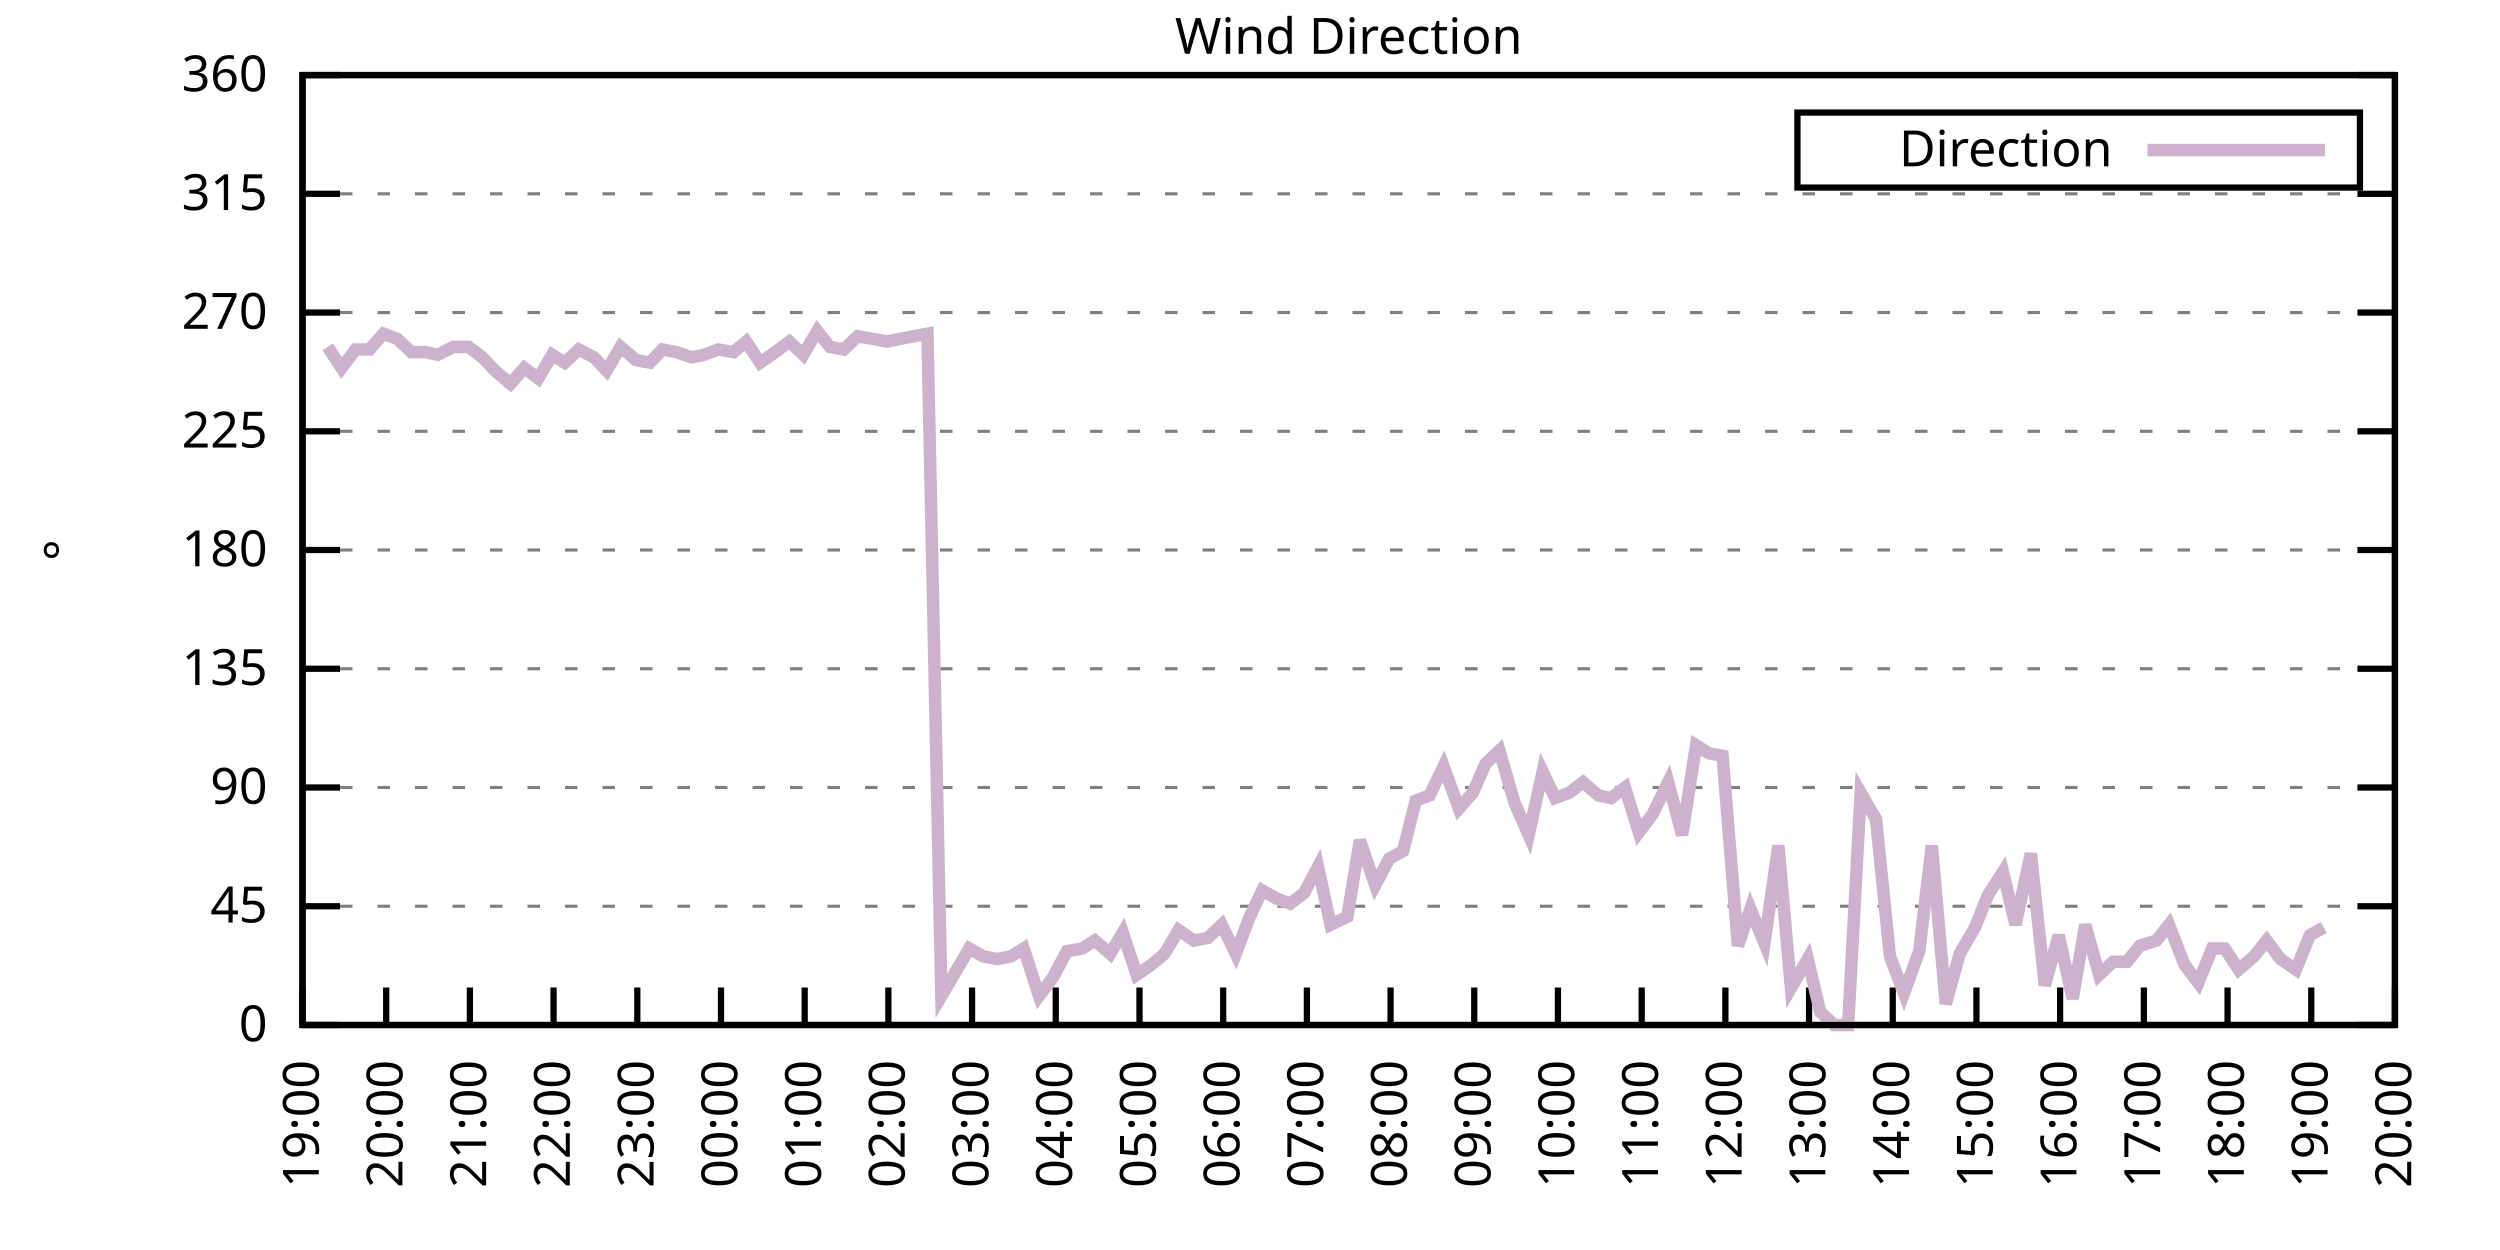
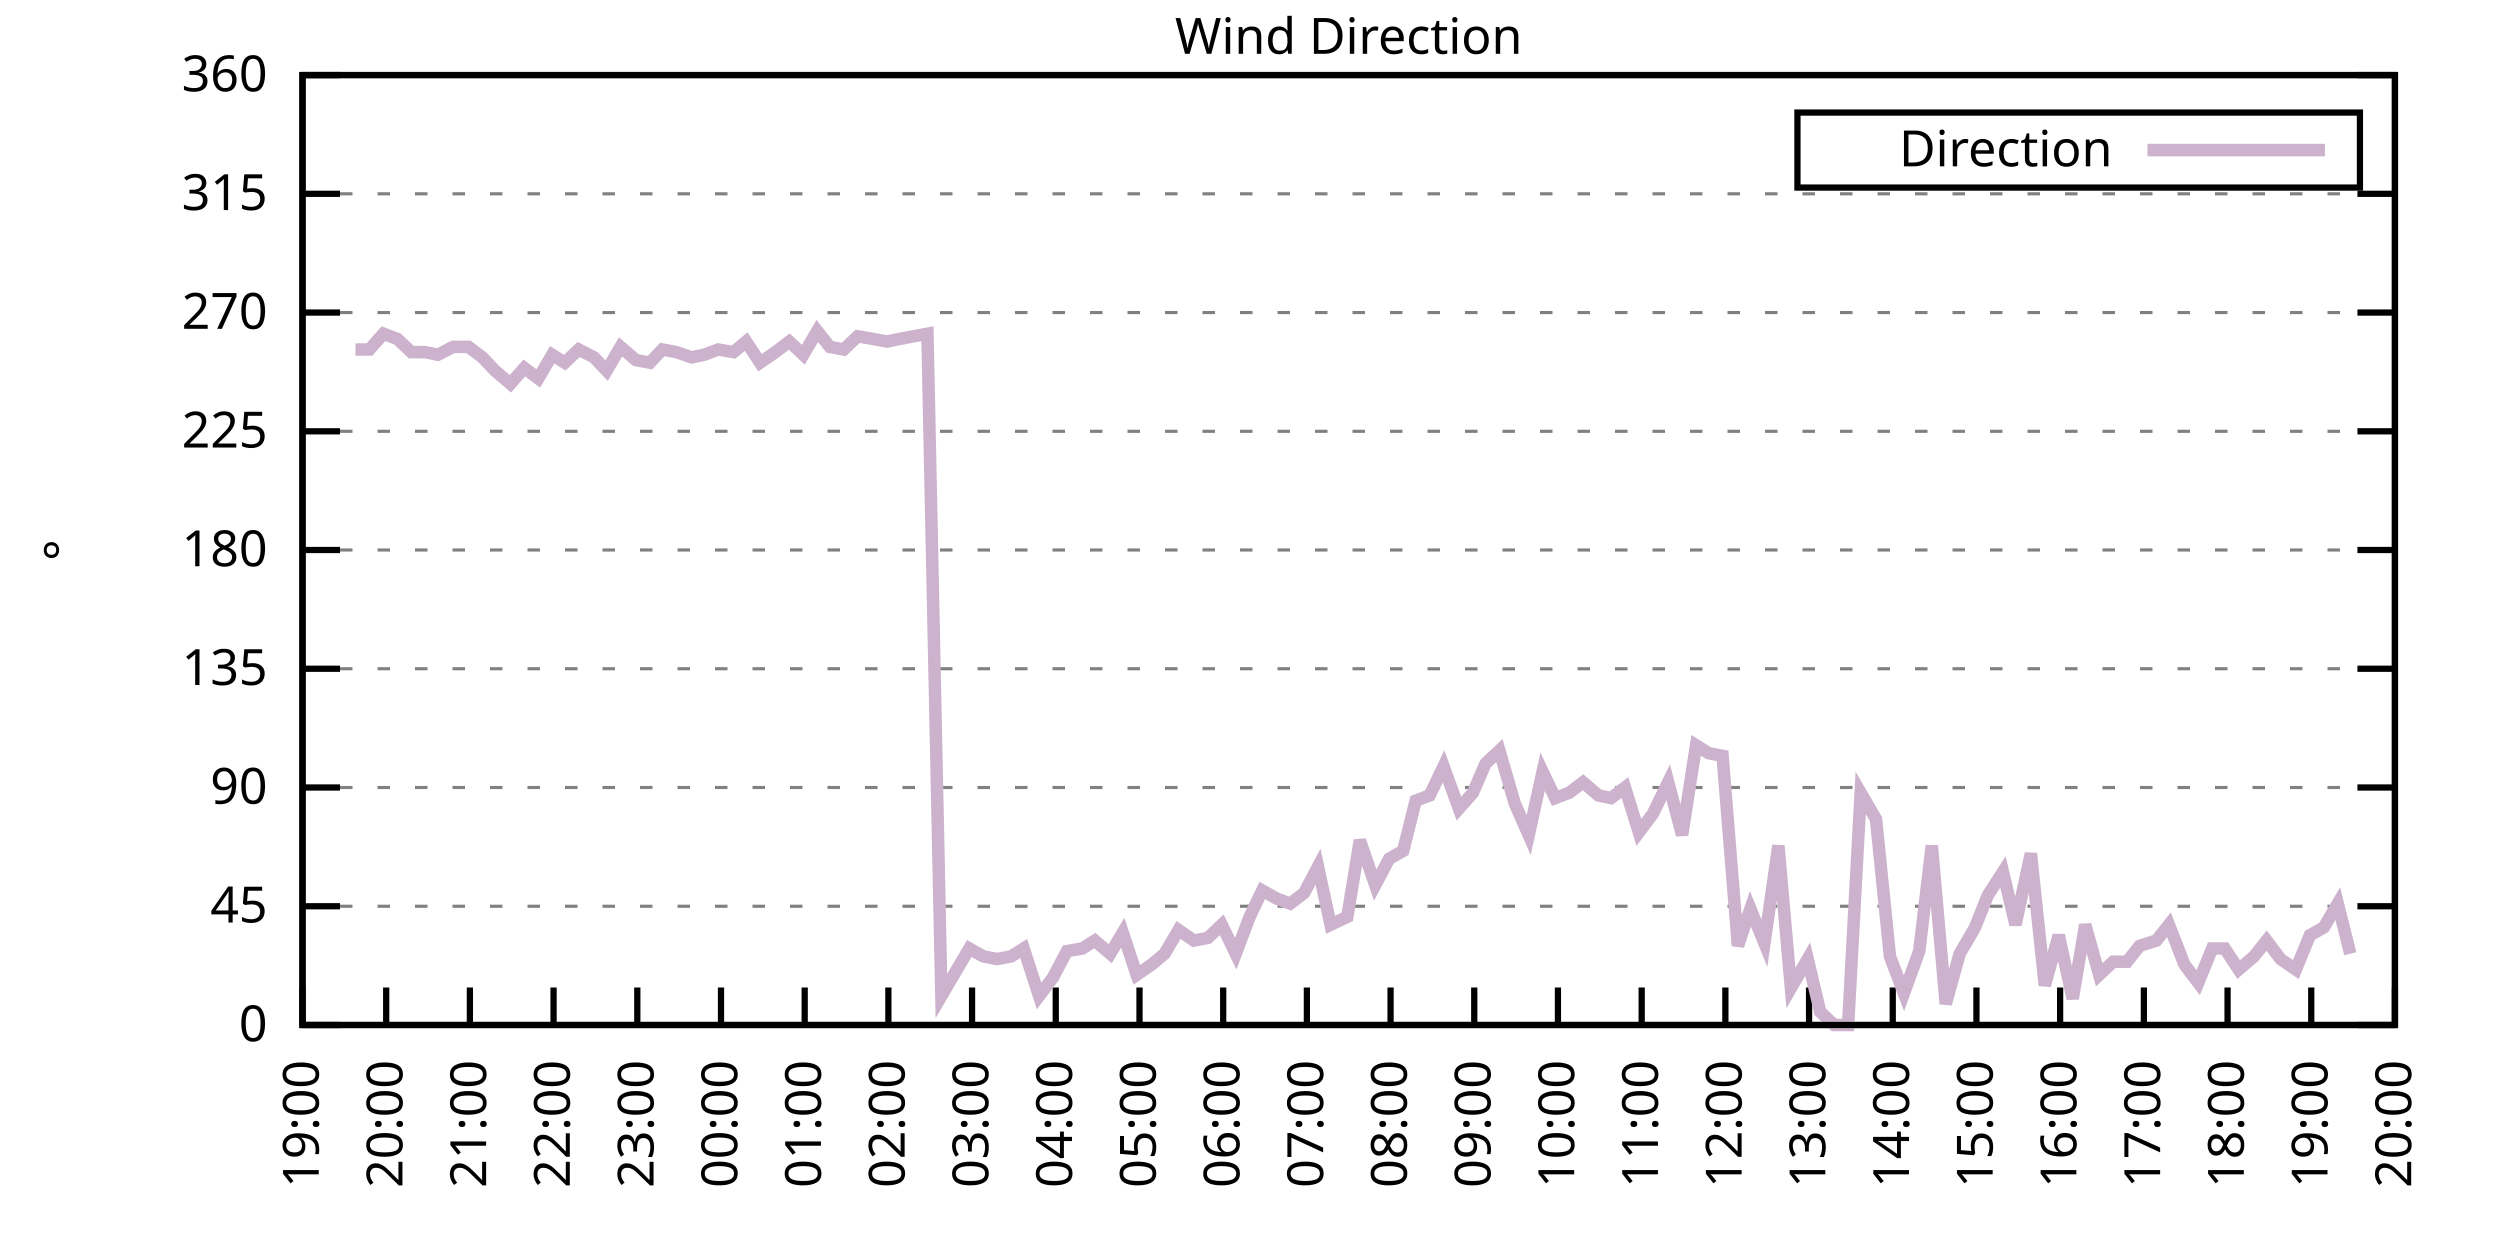
<svg xmlns="http://www.w3.org/2000/svg" xmlns:xlink="http://www.w3.org/1999/xlink" width="400" height="200" viewBox="0 0 400 200">
  <g id="gnuplot_canvas">
    <rect x="0" y="0" width="400" height="200" fill="none" />
    <defs>
      <circle id="gpDot" r="0.5" stroke-width="0.5" stroke="currentColor" />
      <path id="gpPt0" stroke-width="0.333" stroke="currentColor" d="M-1,0 h2 M0,-1 v2" />
      <path id="gpPt1" stroke-width="0.333" stroke="currentColor" d="M-1,-1 L1,1 M1,-1 L-1,1" />
      <path id="gpPt2" stroke-width="0.333" stroke="currentColor" d="M-1,0 L1,0 M0,-1 L0,1 M-1,-1 L1,1 M-1,1 L1,-1" />
      <rect id="gpPt3" stroke-width="0.333" stroke="currentColor" x="-1" y="-1" width="2" height="2" />
      <rect id="gpPt4" stroke-width="0.333" stroke="currentColor" fill="currentColor" x="-1" y="-1" width="2" height="2" />
      <circle id="gpPt5" stroke-width="0.333" stroke="currentColor" cx="0" cy="0" r="1" />
      <use xlink:href="#gpPt5" id="gpPt6" fill="currentColor" stroke="none" />
      <path id="gpPt7" stroke-width="0.333" stroke="currentColor" d="M0,-1.33 L-1.33,0.67 L1.33,0.67 z" />
      <use xlink:href="#gpPt7" id="gpPt8" fill="currentColor" stroke="none" />
      <use xlink:href="#gpPt7" id="gpPt9" stroke="currentColor" transform="rotate(180)" />
      <use xlink:href="#gpPt9" id="gpPt10" fill="currentColor" stroke="none" />
      <use xlink:href="#gpPt3" id="gpPt11" stroke="currentColor" transform="rotate(45)" />
      <use xlink:href="#gpPt11" id="gpPt12" fill="currentColor" stroke="none" />
      <path id="gpPt13" stroke-width="0.333" stroke="currentColor" d="M0,1.330 L1.265,0.411 L0.782,-1.067 L-0.782,-1.076 L-1.265,0.411 z" />
      <use xlink:href="#gpPt13" id="gpPt14" fill="currentColor" stroke="none" />
      <filter id="textbox" filterUnits="objectBoundingBox" x="0" y="0" height="1" width="1">
        <feFlood flood-color="white" flood-opacity="1" result="bgnd" />
        <feComposite in="SourceGraphic" in2="bgnd" operator="atop" />
      </filter>
      <filter id="greybox" filterUnits="objectBoundingBox" x="0" y="0" height="1" width="1">
        <feFlood flood-color="lightgrey" flood-opacity="1" result="grey" />
        <feComposite in="SourceGraphic" in2="grey" operator="atop" />
      </filter>
    </defs>
    <g fill="none" color="white" stroke="currentColor" stroke-width="1.00" stroke-linecap="butt" stroke-linejoin="miter">
</g>
    <g fill="none" color="black" stroke="currentColor" stroke-width="1.00" stroke-linecap="butt" stroke-linejoin="miter">
      <g stroke="none" shape-rendering="crispEdges">
        <polygon fill="rgb(255, 255, 255)" points="48.40,164.00 383.18,164.00 383.18,12.02 48.40,12.02 " />
      </g>
    </g>
    <g fill="none" color="black" stroke="currentColor" stroke-width="1.00" stroke-linecap="butt" stroke-linejoin="miter">
</g>
    <g fill="none" color="black" stroke="black" stroke-width="0.50" stroke-linecap="butt" stroke-linejoin="miter">
</g>
    <g fill="none" color="gray" stroke="currentColor" stroke-width="0.50" stroke-linecap="butt" stroke-linejoin="miter">
      <path stroke="gray" stroke-dasharray="2,4" class="gridline" d="M48.40,164.00 L383.19,164.00  " />
    </g>
    <g fill="none" color="gray" stroke="gray" stroke-width="1.00" stroke-linecap="butt" stroke-linejoin="miter">
</g>
    <g fill="none" color="black" stroke="currentColor" stroke-width="1.00" stroke-linecap="butt" stroke-linejoin="miter">
      <path stroke="black" d="M48.40,164.00 L54.40,164.00 M383.19,164.00 L377.19,164.00  " />
      <g transform="translate(42.80,166.60)" stroke="none" fill="black" font-family="Sans" font-size="8.00" text-anchor="end">
        <text>
          <tspan font-family="Sans"> 0</tspan>
        </text>
      </g>
    </g>
    <g fill="none" color="black" stroke="currentColor" stroke-width="1.00" stroke-linecap="butt" stroke-linejoin="miter">
</g>
    <g fill="none" color="black" stroke="black" stroke-width="0.50" stroke-linecap="butt" stroke-linejoin="miter">
</g>
    <g fill="none" color="gray" stroke="currentColor" stroke-width="0.50" stroke-linecap="butt" stroke-linejoin="miter">
      <path stroke="gray" stroke-dasharray="2,4" class="gridline" d="M48.40,145.00 L383.19,145.00  " />
    </g>
    <g fill="none" color="gray" stroke="gray" stroke-width="1.00" stroke-linecap="butt" stroke-linejoin="miter">
</g>
    <g fill="none" color="black" stroke="currentColor" stroke-width="1.00" stroke-linecap="butt" stroke-linejoin="miter">
      <path stroke="black" d="M48.40,145.00 L54.40,145.00 M383.19,145.00 L377.19,145.00  " />
      <g transform="translate(42.80,147.60)" stroke="none" fill="black" font-family="Sans" font-size="8.00" text-anchor="end">
        <text>
          <tspan font-family="Sans"> 45</tspan>
        </text>
      </g>
    </g>
    <g fill="none" color="black" stroke="currentColor" stroke-width="1.00" stroke-linecap="butt" stroke-linejoin="miter">
</g>
    <g fill="none" color="black" stroke="black" stroke-width="0.50" stroke-linecap="butt" stroke-linejoin="miter">
</g>
    <g fill="none" color="gray" stroke="currentColor" stroke-width="0.50" stroke-linecap="butt" stroke-linejoin="miter">
      <path stroke="gray" stroke-dasharray="2,4" class="gridline" d="M48.40,126.00 L383.19,126.00  " />
    </g>
    <g fill="none" color="gray" stroke="gray" stroke-width="1.00" stroke-linecap="butt" stroke-linejoin="miter">
</g>
    <g fill="none" color="black" stroke="currentColor" stroke-width="1.00" stroke-linecap="butt" stroke-linejoin="miter">
      <path stroke="black" d="M48.40,126.00 L54.40,126.00 M383.19,126.00 L377.19,126.00  " />
      <g transform="translate(42.80,128.60)" stroke="none" fill="black" font-family="Sans" font-size="8.00" text-anchor="end">
        <text>
          <tspan font-family="Sans"> 90</tspan>
        </text>
      </g>
    </g>
    <g fill="none" color="black" stroke="currentColor" stroke-width="1.00" stroke-linecap="butt" stroke-linejoin="miter">
</g>
    <g fill="none" color="black" stroke="black" stroke-width="0.50" stroke-linecap="butt" stroke-linejoin="miter">
</g>
    <g fill="none" color="gray" stroke="currentColor" stroke-width="0.50" stroke-linecap="butt" stroke-linejoin="miter">
      <path stroke="gray" stroke-dasharray="2,4" class="gridline" d="M48.40,107.00 L383.19,107.00  " />
    </g>
    <g fill="none" color="gray" stroke="gray" stroke-width="1.00" stroke-linecap="butt" stroke-linejoin="miter">
</g>
    <g fill="none" color="black" stroke="currentColor" stroke-width="1.00" stroke-linecap="butt" stroke-linejoin="miter">
      <path stroke="black" d="M48.40,107.00 L54.40,107.00 M383.19,107.00 L377.19,107.00  " />
      <g transform="translate(42.80,109.60)" stroke="none" fill="black" font-family="Sans" font-size="8.00" text-anchor="end">
        <text>
          <tspan font-family="Sans"> 135</tspan>
        </text>
      </g>
    </g>
    <g fill="none" color="black" stroke="currentColor" stroke-width="1.00" stroke-linecap="butt" stroke-linejoin="miter">
</g>
    <g fill="none" color="black" stroke="black" stroke-width="0.50" stroke-linecap="butt" stroke-linejoin="miter">
</g>
    <g fill="none" color="gray" stroke="currentColor" stroke-width="0.50" stroke-linecap="butt" stroke-linejoin="miter">
      <path stroke="gray" stroke-dasharray="2,4" class="gridline" d="M48.40,88.00 L383.19,88.00  " />
    </g>
    <g fill="none" color="gray" stroke="gray" stroke-width="1.00" stroke-linecap="butt" stroke-linejoin="miter">
</g>
    <g fill="none" color="black" stroke="currentColor" stroke-width="1.00" stroke-linecap="butt" stroke-linejoin="miter">
      <path stroke="black" d="M48.40,88.00 L54.40,88.00 M383.19,88.00 L377.19,88.00  " />
      <g transform="translate(42.80,90.60)" stroke="none" fill="black" font-family="Sans" font-size="8.00" text-anchor="end">
        <text>
          <tspan font-family="Sans"> 180</tspan>
        </text>
      </g>
    </g>
    <g fill="none" color="black" stroke="currentColor" stroke-width="1.00" stroke-linecap="butt" stroke-linejoin="miter">
</g>
    <g fill="none" color="black" stroke="black" stroke-width="0.50" stroke-linecap="butt" stroke-linejoin="miter">
</g>
    <g fill="none" color="gray" stroke="currentColor" stroke-width="0.50" stroke-linecap="butt" stroke-linejoin="miter">
      <path stroke="gray" stroke-dasharray="2,4" class="gridline" d="M48.40,69.01 L383.19,69.01  " />
    </g>
    <g fill="none" color="gray" stroke="gray" stroke-width="1.00" stroke-linecap="butt" stroke-linejoin="miter">
</g>
    <g fill="none" color="black" stroke="currentColor" stroke-width="1.00" stroke-linecap="butt" stroke-linejoin="miter">
      <path stroke="black" d="M48.40,69.01 L54.40,69.01 M383.19,69.01 L377.19,69.01  " />
      <g transform="translate(42.80,71.61)" stroke="none" fill="black" font-family="Sans" font-size="8.00" text-anchor="end">
        <text>
          <tspan font-family="Sans"> 225</tspan>
        </text>
      </g>
    </g>
    <g fill="none" color="black" stroke="currentColor" stroke-width="1.00" stroke-linecap="butt" stroke-linejoin="miter">
</g>
    <g fill="none" color="black" stroke="black" stroke-width="0.50" stroke-linecap="butt" stroke-linejoin="miter">
</g>
    <g fill="none" color="gray" stroke="currentColor" stroke-width="0.50" stroke-linecap="butt" stroke-linejoin="miter">
      <path stroke="gray" stroke-dasharray="2,4" class="gridline" d="M48.40,50.01 L383.19,50.01  " />
    </g>
    <g fill="none" color="gray" stroke="gray" stroke-width="1.00" stroke-linecap="butt" stroke-linejoin="miter">
</g>
    <g fill="none" color="black" stroke="currentColor" stroke-width="1.00" stroke-linecap="butt" stroke-linejoin="miter">
      <path stroke="black" d="M48.40,50.01 L54.40,50.01 M383.19,50.01 L377.19,50.01  " />
      <g transform="translate(42.80,52.61)" stroke="none" fill="black" font-family="Sans" font-size="8.00" text-anchor="end">
        <text>
          <tspan font-family="Sans"> 270</tspan>
        </text>
      </g>
    </g>
    <g fill="none" color="black" stroke="currentColor" stroke-width="1.00" stroke-linecap="butt" stroke-linejoin="miter">
</g>
    <g fill="none" color="black" stroke="black" stroke-width="0.50" stroke-linecap="butt" stroke-linejoin="miter">
</g>
    <g fill="none" color="gray" stroke="currentColor" stroke-width="0.50" stroke-linecap="butt" stroke-linejoin="miter">
      <path stroke="gray" stroke-dasharray="2,4" class="gridline" d="M48.40,31.01 L383.19,31.01  " />
    </g>
    <g fill="none" color="gray" stroke="gray" stroke-width="1.00" stroke-linecap="butt" stroke-linejoin="miter">
</g>
    <g fill="none" color="black" stroke="currentColor" stroke-width="1.00" stroke-linecap="butt" stroke-linejoin="miter">
      <path stroke="black" d="M48.40,31.01 L54.40,31.01 M383.19,31.01 L377.19,31.01  " />
      <g transform="translate(42.80,33.61)" stroke="none" fill="black" font-family="Sans" font-size="8.00" text-anchor="end">
        <text>
          <tspan font-family="Sans"> 315</tspan>
        </text>
      </g>
    </g>
    <g fill="none" color="black" stroke="currentColor" stroke-width="1.00" stroke-linecap="butt" stroke-linejoin="miter">
</g>
    <g fill="none" color="black" stroke="black" stroke-width="0.50" stroke-linecap="butt" stroke-linejoin="miter">
</g>
    <g fill="none" color="gray" stroke="currentColor" stroke-width="0.50" stroke-linecap="butt" stroke-linejoin="miter">
      <path stroke="gray" stroke-dasharray="2,4" class="gridline" d="M48.40,12.01 L383.19,12.01  " />
    </g>
    <g fill="none" color="gray" stroke="gray" stroke-width="1.00" stroke-linecap="butt" stroke-linejoin="miter">
</g>
    <g fill="none" color="black" stroke="currentColor" stroke-width="1.00" stroke-linecap="butt" stroke-linejoin="miter">
      <path stroke="black" d="M48.40,12.01 L54.40,12.01 M383.19,12.01 L377.19,12.01  " />
      <g transform="translate(42.80,14.61)" stroke="none" fill="black" font-family="Sans" font-size="8.00" text-anchor="end">
        <text>
          <tspan font-family="Sans"> 360</tspan>
        </text>
      </g>
    </g>
    <g fill="none" color="black" stroke="currentColor" stroke-width="1.00" stroke-linecap="butt" stroke-linejoin="miter">
      <path stroke="black" d="M48.40,164.00 L48.40,158.00  " />
      <g transform="translate(51.00,169.60) rotate(270.00)" stroke="none" fill="black" font-family="Sans" font-size="8.00" text-anchor="end">
        <text>
          <tspan font-family="Sans">19:00</tspan>
        </text>
      </g>
    </g>
    <g fill="none" color="black" stroke="currentColor" stroke-width="1.00" stroke-linecap="butt" stroke-linejoin="miter">
      <path stroke="black" d="M61.79,164.00 L61.79,158.00  " />
      <g transform="translate(64.39,169.60) rotate(270.00)" stroke="none" fill="black" font-family="Sans" font-size="8.00" text-anchor="end">
        <text>
          <tspan font-family="Sans">20:00</tspan>
        </text>
      </g>
    </g>
    <g fill="none" color="black" stroke="currentColor" stroke-width="1.00" stroke-linecap="butt" stroke-linejoin="miter">
      <path stroke="black" d="M75.18,164.00 L75.18,158.00  " />
      <g transform="translate(77.78,169.60) rotate(270.00)" stroke="none" fill="black" font-family="Sans" font-size="8.00" text-anchor="end">
        <text>
          <tspan font-family="Sans">21:00</tspan>
        </text>
      </g>
    </g>
    <g fill="none" color="black" stroke="currentColor" stroke-width="1.00" stroke-linecap="butt" stroke-linejoin="miter">
      <path stroke="black" d="M88.57,164.00 L88.57,158.00  " />
      <g transform="translate(91.17,169.60) rotate(270.00)" stroke="none" fill="black" font-family="Sans" font-size="8.00" text-anchor="end">
        <text>
          <tspan font-family="Sans">22:00</tspan>
        </text>
      </g>
    </g>
    <g fill="none" color="black" stroke="currentColor" stroke-width="1.00" stroke-linecap="butt" stroke-linejoin="miter">
      <path stroke="black" d="M101.97,164.00 L101.97,158.00  " />
      <g transform="translate(104.57,169.60) rotate(270.00)" stroke="none" fill="black" font-family="Sans" font-size="8.00" text-anchor="end">
        <text>
          <tspan font-family="Sans">23:00</tspan>
        </text>
      </g>
    </g>
    <g fill="none" color="black" stroke="currentColor" stroke-width="1.00" stroke-linecap="butt" stroke-linejoin="miter">
      <path stroke="black" d="M115.36,164.00 L115.36,158.00  " />
      <g transform="translate(117.96,169.60) rotate(270.00)" stroke="none" fill="black" font-family="Sans" font-size="8.00" text-anchor="end">
        <text>
          <tspan font-family="Sans">00:00</tspan>
        </text>
      </g>
    </g>
    <g fill="none" color="black" stroke="currentColor" stroke-width="1.00" stroke-linecap="butt" stroke-linejoin="miter">
      <path stroke="black" d="M128.75,164.00 L128.75,158.00  " />
      <g transform="translate(131.35,169.60) rotate(270.00)" stroke="none" fill="black" font-family="Sans" font-size="8.00" text-anchor="end">
        <text>
          <tspan font-family="Sans">01:00</tspan>
        </text>
      </g>
    </g>
    <g fill="none" color="black" stroke="currentColor" stroke-width="1.00" stroke-linecap="butt" stroke-linejoin="miter">
      <path stroke="black" d="M142.14,164.00 L142.14,158.00  " />
      <g transform="translate(144.74,169.60) rotate(270.00)" stroke="none" fill="black" font-family="Sans" font-size="8.00" text-anchor="end">
        <text>
          <tspan font-family="Sans">02:00</tspan>
        </text>
      </g>
    </g>
    <g fill="none" color="black" stroke="currentColor" stroke-width="1.00" stroke-linecap="butt" stroke-linejoin="miter">
      <path stroke="black" d="M155.53,164.00 L155.53,158.00  " />
      <g transform="translate(158.13,169.60) rotate(270.00)" stroke="none" fill="black" font-family="Sans" font-size="8.00" text-anchor="end">
        <text>
          <tspan font-family="Sans">03:00</tspan>
        </text>
      </g>
    </g>
    <g fill="none" color="black" stroke="currentColor" stroke-width="1.00" stroke-linecap="butt" stroke-linejoin="miter">
      <path stroke="black" d="M168.92,164.00 L168.92,158.00  " />
      <g transform="translate(171.52,169.60) rotate(270.00)" stroke="none" fill="black" font-family="Sans" font-size="8.00" text-anchor="end">
        <text>
          <tspan font-family="Sans">04:00</tspan>
        </text>
      </g>
    </g>
    <g fill="none" color="black" stroke="currentColor" stroke-width="1.00" stroke-linecap="butt" stroke-linejoin="miter">
      <path stroke="black" d="M182.32,164.00 L182.32,158.00  " />
      <g transform="translate(184.92,169.60) rotate(270.00)" stroke="none" fill="black" font-family="Sans" font-size="8.00" text-anchor="end">
        <text>
          <tspan font-family="Sans">05:00</tspan>
        </text>
      </g>
    </g>
    <g fill="none" color="black" stroke="currentColor" stroke-width="1.00" stroke-linecap="butt" stroke-linejoin="miter">
      <path stroke="black" d="M195.71,164.00 L195.71,158.00  " />
      <g transform="translate(198.31,169.60) rotate(270.00)" stroke="none" fill="black" font-family="Sans" font-size="8.00" text-anchor="end">
        <text>
          <tspan font-family="Sans">06:00</tspan>
        </text>
      </g>
    </g>
    <g fill="none" color="black" stroke="currentColor" stroke-width="1.00" stroke-linecap="butt" stroke-linejoin="miter">
      <path stroke="black" d="M209.10,164.00 L209.10,158.00  " />
      <g transform="translate(211.70,169.60) rotate(270.00)" stroke="none" fill="black" font-family="Sans" font-size="8.00" text-anchor="end">
        <text>
          <tspan font-family="Sans">07:00</tspan>
        </text>
      </g>
    </g>
    <g fill="none" color="black" stroke="currentColor" stroke-width="1.00" stroke-linecap="butt" stroke-linejoin="miter">
      <path stroke="black" d="M222.49,164.00 L222.49,158.00  " />
      <g transform="translate(225.09,169.60) rotate(270.00)" stroke="none" fill="black" font-family="Sans" font-size="8.00" text-anchor="end">
        <text>
          <tspan font-family="Sans">08:00</tspan>
        </text>
      </g>
    </g>
    <g fill="none" color="black" stroke="currentColor" stroke-width="1.00" stroke-linecap="butt" stroke-linejoin="miter">
      <path stroke="black" d="M235.88,164.00 L235.88,158.00  " />
      <g transform="translate(238.48,169.60) rotate(270.00)" stroke="none" fill="black" font-family="Sans" font-size="8.00" text-anchor="end">
        <text>
          <tspan font-family="Sans">09:00</tspan>
        </text>
      </g>
    </g>
    <g fill="none" color="black" stroke="currentColor" stroke-width="1.00" stroke-linecap="butt" stroke-linejoin="miter">
      <path stroke="black" d="M249.27,164.00 L249.27,158.00  " />
      <g transform="translate(251.87,169.60) rotate(270.00)" stroke="none" fill="black" font-family="Sans" font-size="8.00" text-anchor="end">
        <text>
          <tspan font-family="Sans">10:00</tspan>
        </text>
      </g>
    </g>
    <g fill="none" color="black" stroke="currentColor" stroke-width="1.00" stroke-linecap="butt" stroke-linejoin="miter">
      <path stroke="black" d="M262.67,164.00 L262.67,158.00  " />
      <g transform="translate(265.27,169.60) rotate(270.00)" stroke="none" fill="black" font-family="Sans" font-size="8.00" text-anchor="end">
        <text>
          <tspan font-family="Sans">11:00</tspan>
        </text>
      </g>
    </g>
    <g fill="none" color="black" stroke="currentColor" stroke-width="1.00" stroke-linecap="butt" stroke-linejoin="miter">
      <path stroke="black" d="M276.06,164.00 L276.06,158.00  " />
      <g transform="translate(278.66,169.60) rotate(270.00)" stroke="none" fill="black" font-family="Sans" font-size="8.00" text-anchor="end">
        <text>
          <tspan font-family="Sans">12:00</tspan>
        </text>
      </g>
    </g>
    <g fill="none" color="black" stroke="currentColor" stroke-width="1.00" stroke-linecap="butt" stroke-linejoin="miter">
      <path stroke="black" d="M289.45,164.00 L289.45,158.00  " />
      <g transform="translate(292.05,169.60) rotate(270.00)" stroke="none" fill="black" font-family="Sans" font-size="8.00" text-anchor="end">
        <text>
          <tspan font-family="Sans">13:00</tspan>
        </text>
      </g>
    </g>
    <g fill="none" color="black" stroke="currentColor" stroke-width="1.00" stroke-linecap="butt" stroke-linejoin="miter">
      <path stroke="black" d="M302.84,164.00 L302.84,158.00  " />
      <g transform="translate(305.44,169.60) rotate(270.00)" stroke="none" fill="black" font-family="Sans" font-size="8.00" text-anchor="end">
        <text>
          <tspan font-family="Sans">14:00</tspan>
        </text>
      </g>
    </g>
    <g fill="none" color="black" stroke="currentColor" stroke-width="1.00" stroke-linecap="butt" stroke-linejoin="miter">
      <path stroke="black" d="M316.23,164.00 L316.23,158.00  " />
      <g transform="translate(318.83,169.60) rotate(270.00)" stroke="none" fill="black" font-family="Sans" font-size="8.00" text-anchor="end">
        <text>
          <tspan font-family="Sans">15:00</tspan>
        </text>
      </g>
    </g>
    <g fill="none" color="black" stroke="currentColor" stroke-width="1.00" stroke-linecap="butt" stroke-linejoin="miter">
      <path stroke="black" d="M329.62,164.00 L329.62,158.00  " />
      <g transform="translate(332.22,169.60) rotate(270.00)" stroke="none" fill="black" font-family="Sans" font-size="8.00" text-anchor="end">
        <text>
          <tspan font-family="Sans">16:00</tspan>
        </text>
      </g>
    </g>
    <g fill="none" color="black" stroke="currentColor" stroke-width="1.00" stroke-linecap="butt" stroke-linejoin="miter">
      <path stroke="black" d="M343.02,164.00 L343.02,158.00  " />
      <g transform="translate(345.62,169.60) rotate(270.00)" stroke="none" fill="black" font-family="Sans" font-size="8.00" text-anchor="end">
        <text>
          <tspan font-family="Sans">17:00</tspan>
        </text>
      </g>
    </g>
    <g fill="none" color="black" stroke="currentColor" stroke-width="1.00" stroke-linecap="butt" stroke-linejoin="miter">
      <path stroke="black" d="M356.41,164.00 L356.41,158.00  " />
      <g transform="translate(359.01,169.60) rotate(270.00)" stroke="none" fill="black" font-family="Sans" font-size="8.00" text-anchor="end">
        <text>
          <tspan font-family="Sans">18:00</tspan>
        </text>
      </g>
    </g>
    <g fill="none" color="black" stroke="currentColor" stroke-width="1.00" stroke-linecap="butt" stroke-linejoin="miter">
      <path stroke="black" d="M369.80,164.00 L369.80,158.00  " />
      <g transform="translate(372.40,169.60) rotate(270.00)" stroke="none" fill="black" font-family="Sans" font-size="8.00" text-anchor="end">
        <text>
          <tspan font-family="Sans">19:00</tspan>
        </text>
      </g>
    </g>
    <g fill="none" color="black" stroke="currentColor" stroke-width="1.00" stroke-linecap="butt" stroke-linejoin="miter">
      <path stroke="black" d="M383.19,164.00 L383.19,158.00  " />
      <g transform="translate(385.79,169.60) rotate(270.00)" stroke="none" fill="black" font-family="Sans" font-size="8.00" text-anchor="end">
        <text>
          <tspan font-family="Sans">20:00</tspan>
        </text>
      </g>
    </g>
    <g fill="none" color="black" stroke="currentColor" stroke-width="1.00" stroke-linecap="butt" stroke-linejoin="miter">
</g>
    <g fill="none" color="black" stroke="currentColor" stroke-width="1.00" stroke-linecap="butt" stroke-linejoin="miter">
      <path stroke="black" d="M48.40,12.01 L48.40,164.00 L383.19,164.00 L383.19,12.01 L48.40,12.01 Z  " />
    </g>
    <g fill="none" color="black" stroke="currentColor" stroke-width="1.00" stroke-linecap="butt" stroke-linejoin="miter">
</g>
    <g fill="none" color="black" stroke="currentColor" stroke-width="1.00" stroke-linecap="butt" stroke-linejoin="miter">
      <path stroke="black" d="M287.59,30.01 L287.59,18.01 L377.59,18.01 L377.59,30.01 L287.59,30.01 Z  " />
    </g>
    <g id="Wind_direction_plot_1">
      <g fill="none" color="white" stroke="black" stroke-width="2.00" stroke-linecap="butt" stroke-linejoin="miter">
</g>
      <g fill="none" color="black" stroke="currentColor" stroke-width="2.00" stroke-linecap="butt" stroke-linejoin="miter">
        <g transform="translate(337.99,26.61)" stroke="none" fill="black" font-family="Sans" font-size="8.00" text-anchor="end">
          <text>
            <tspan font-family="Sans">Direction</tspan>
          </text>
        </g>
      </g>
      <g fill="none" color="black" stroke="currentColor" stroke-width="2.00" stroke-linecap="butt" stroke-linejoin="miter">
-         <path stroke="rgb(204, 178, 204)" d="M343.59,24.01 L371.99,24.01 M52.42,55.50 L54.65,58.87 L56.88,55.92 L59.11,55.92 L61.35,53.39 L63.58,54.23   L65.81,56.34 L68.04,56.34 L70.05,56.76 L72.50,55.50 L74.96,55.50 L77.19,57.18 L79.20,59.30 L81.66,61.41   L83.89,58.87 L86.12,60.56 L88.35,56.76 L90.36,58.03 L92.59,55.92 L95.05,57.18 L97.06,59.30 L99.29,55.50   L101.74,57.61 L103.98,58.03 L105.98,55.92 L108.22,56.34 L110.67,57.18 L112.68,56.76 L114.91,55.92 L117.37,56.34   L119.38,54.65 L121.61,58.03 L124.06,56.34 L126.29,54.65 L128.53,56.76 L130.76,52.96 L132.77,55.50 L135.00,55.92   L137.23,53.81 L139.69,54.23 L141.92,54.65 L143.93,54.23 L146.16,53.81 L148.39,53.39 L150.62,159.36 L152.85,155.56   L155.09,151.76 L157.32,153.02 L159.55,153.45 L161.78,153.02 L163.79,151.76 L166.25,159.36 L168.48,156.40 L170.71,152.18   L173.17,151.76 L175.17,150.49 L177.63,152.60 L179.64,149.22 L181.87,155.98 L184.32,154.29 L186.33,152.60 L188.57,148.80   L191.02,150.49 L193.25,150.07 L195.48,147.96 L197.72,152.60 L199.95,146.69 L201.96,142.47 L204.19,143.73 L206.42,144.58   L208.65,142.89 L210.88,138.67 L212.89,147.96 L215.57,146.69 L217.58,134.45 L220.04,141.62 L222.27,137.40 L224.50,136.14   L226.51,128.11 L228.74,127.27 L230.97,122.62 L233.43,129.38 L235.66,126.85 L237.67,122.20 L239.90,120.09 L242.36,128.54   L244.59,133.60 L246.82,123.47 L248.83,127.69 L251.06,126.85 L253.29,125.16 L255.75,127.27 L257.76,127.69 L259.99,126.00   L262.22,133.18 L264.45,130.22 L266.91,125.16 L269.14,133.60 L271.37,119.25 L273.38,120.51 L275.61,120.94 L278.07,151.33   L280.07,145.42 L282.31,150.91 L284.54,135.29 L286.55,158.09 L289.23,153.45 L291.23,161.89 L293.47,164.00 L295.70,164.00   L297.71,126.85 L300.16,131.07 L302.39,153.02 L304.63,158.93 L307.08,152.18 L309.09,135.29 L311.32,160.62 L313.55,152.60   L316.01,148.38 L318.02,143.31 L320.47,139.51 L322.48,147.96 L324.94,136.56 L327.17,157.67 L329.40,149.65 L331.63,159.78   L333.64,147.96 L335.87,155.98 L338.10,153.87 L340.34,153.87 L342.35,151.33 L345.02,150.49 L347.03,147.96 L349.49,154.29   L351.72,157.24 L353.95,151.76 L355.96,151.76 L358.19,155.13 L360.65,153.02 L362.66,150.49 L364.89,153.45 L367.34,155.13   L369.58,149.65 L371.81,148.38  " />
+         <path stroke="rgb(204, 178, 204)" d="M343.59,24.01 L371.99,24.01 M56.88,55.92 L59.11,55.92 L61.35,53.39 L63.58,54.23 L65.81,56.34 L68.04,56.34   L70.05,56.76 L72.50,55.50 L74.96,55.50 L77.19,57.18 L79.20,59.30 L81.66,61.41 L83.89,58.87 L86.12,60.56   L88.35,56.76 L90.36,58.03 L92.59,55.92 L95.05,57.18 L97.06,59.30 L99.29,55.50 L101.74,57.61 L103.98,58.03   L105.98,55.92 L108.22,56.34 L110.67,57.18 L112.68,56.76 L114.91,55.92 L117.37,56.34 L119.38,54.65 L121.61,58.03   L124.06,56.34 L126.29,54.65 L128.53,56.76 L130.76,52.96 L132.77,55.50 L135.00,55.92 L137.23,53.81 L139.69,54.23   L141.92,54.65 L143.93,54.23 L146.16,53.81 L148.39,53.39 L150.62,159.36 L152.85,155.56 L155.09,151.76 L157.32,153.02   L159.55,153.45 L161.78,153.02 L163.79,151.76 L166.25,159.36 L168.48,156.40 L170.71,152.18 L173.17,151.76 L175.17,150.49   L177.63,152.60 L179.64,149.22 L181.87,155.98 L184.32,154.29 L186.33,152.60 L188.57,148.80 L191.02,150.49 L193.25,150.07   L195.48,147.96 L197.72,152.60 L199.95,146.69 L201.96,142.47 L204.19,143.73 L206.42,144.58 L208.65,142.89 L210.88,138.67   L212.89,147.96 L215.57,146.69 L217.58,134.45 L220.04,141.62 L222.27,137.40 L224.50,136.14 L226.51,128.11 L228.74,127.27   L230.97,122.62 L233.43,129.38 L235.66,126.85 L237.67,122.20 L239.90,120.09 L242.36,128.54 L244.59,133.60 L246.82,123.47   L248.83,127.69 L251.06,126.85 L253.29,125.16 L255.75,127.27 L257.76,127.69 L259.99,126.00 L262.22,133.18 L264.45,130.22   L266.91,125.16 L269.14,133.60 L271.37,119.25 L273.38,120.51 L275.61,120.94 L278.07,151.33 L280.07,145.42 L282.31,150.91   L284.54,135.29 L286.55,158.09 L289.23,153.45 L291.23,161.89 L293.47,164.00 L295.70,164.00 L297.71,126.85 L300.16,131.07   L302.39,153.02 L304.63,158.93 L307.08,152.18 L309.09,135.29 L311.32,160.62 L313.55,152.60 L316.01,148.38 L318.02,143.31   L320.47,139.51 L322.48,147.96 L324.94,136.56 L327.17,157.67 L329.40,149.65 L331.63,159.78 L333.64,147.96 L335.87,155.98   L338.10,153.87 L340.34,153.87 L342.35,151.33 L345.02,150.49 L347.03,147.96 L349.49,154.29 L351.72,157.24 L353.95,151.76   L355.96,151.76 L358.19,155.13 L360.65,153.02 L362.66,150.49 L364.89,153.45 L367.34,155.13 L369.58,149.65 L371.81,148.38   L374.04,144.58 L376.05,152.60  " />
      </g>
    </g>
    <g fill="none" color="black" stroke="currentColor" stroke-width="2.00" stroke-linecap="butt" stroke-linejoin="miter">
</g>
    <g fill="none" color="black" stroke="black" stroke-width="1.00" stroke-linecap="butt" stroke-linejoin="miter">
</g>
    <g fill="none" color="black" stroke="currentColor" stroke-width="1.00" stroke-linecap="butt" stroke-linejoin="miter">
      <path stroke="black" d="M48.40,12.01 L48.40,164.00 L383.19,164.00 L383.19,12.01 L48.40,12.01 Z  " />
      <g transform="translate(12.80,88.01) rotate(270.00)" stroke="none" fill="black" font-family="Sans" font-size="8.00" text-anchor="middle">
        <text>
          <tspan font-family="Sans">°</tspan>
        </text>
      </g>
    </g>
    <g fill="none" color="black" stroke="currentColor" stroke-width="1.00" stroke-linecap="butt" stroke-linejoin="miter">
</g>
    <g fill="none" color="black" stroke="currentColor" stroke-width="1.00" stroke-linecap="butt" stroke-linejoin="miter">
      <g transform="translate(215.79,8.61)" stroke="none" fill="black" font-family="Sans" font-size="8.00" text-anchor="middle">
        <text>
          <tspan font-family="Sans">Wind Direction</tspan>
        </text>
      </g>
    </g>
    <g fill="none" color="black" stroke="currentColor" stroke-width="1.00" stroke-linecap="butt" stroke-linejoin="miter">
</g>
  </g>
</svg>
